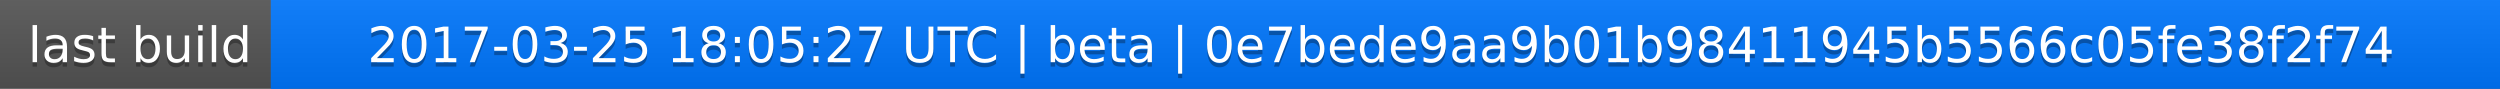
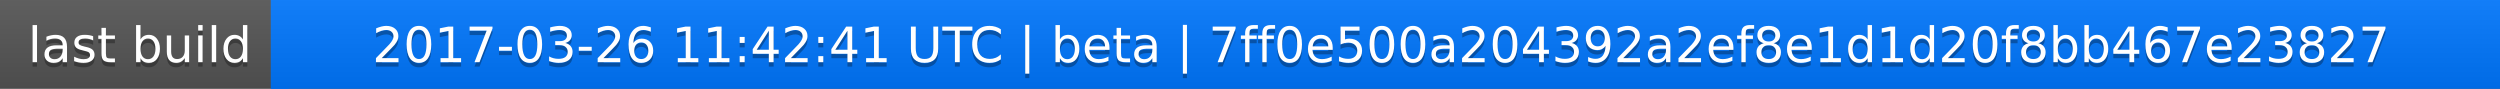
<svg xmlns="http://www.w3.org/2000/svg" width="563" height="20">
  <linearGradient id="a" x2="0" y2="100%">
    <stop offset="0" stop-color="#bbb" stop-opacity=".1" />
    <stop offset="1" stop-opacity=".1" />
  </linearGradient>
  <rect rx="0" width="563" height="20" fill="#555" />
  <rect rx="0" x="61" width="502" height="20" fill="#07f" />
  <path fill="#07f" d="M61 0h4v20h-4z" />
  <rect rx="0" width="563" height="20" fill="url(#a)" />
  <g fill="#fff" text-anchor="middle" font-family="DejaVu Sans,Verdana,Geneva,sans-serif" font-size="11">
    <text x="31.5" y="15" fill="#010101" fill-opacity=".3">last build</text>
    <text x="31.5" y="14">last build</text>
-     <text x="311" y="15" fill="#010101" fill-opacity=".3">2017-03-25 18:05:27 UTC | beta | 0e7bede9aa9b01b98411945b5566c05fe38f2f74</text>
-     <text x="311" y="14">2017-03-25 18:05:27 UTC | beta | 0e7bede9aa9b01b98411945b5566c05fe38f2f74</text>
+     <text x="311" y="15" fill="#010101" fill-opacity=".3">2017-03-26 11:42:41 UTC | beta | 7ff0e500a204392a2ef8e1d1d20f8bb467e23827</text>
+     <text x="311" y="14">2017-03-26 11:42:41 UTC | beta | 7ff0e500a204392a2ef8e1d1d20f8bb467e23827</text>
  </g>
</svg>
